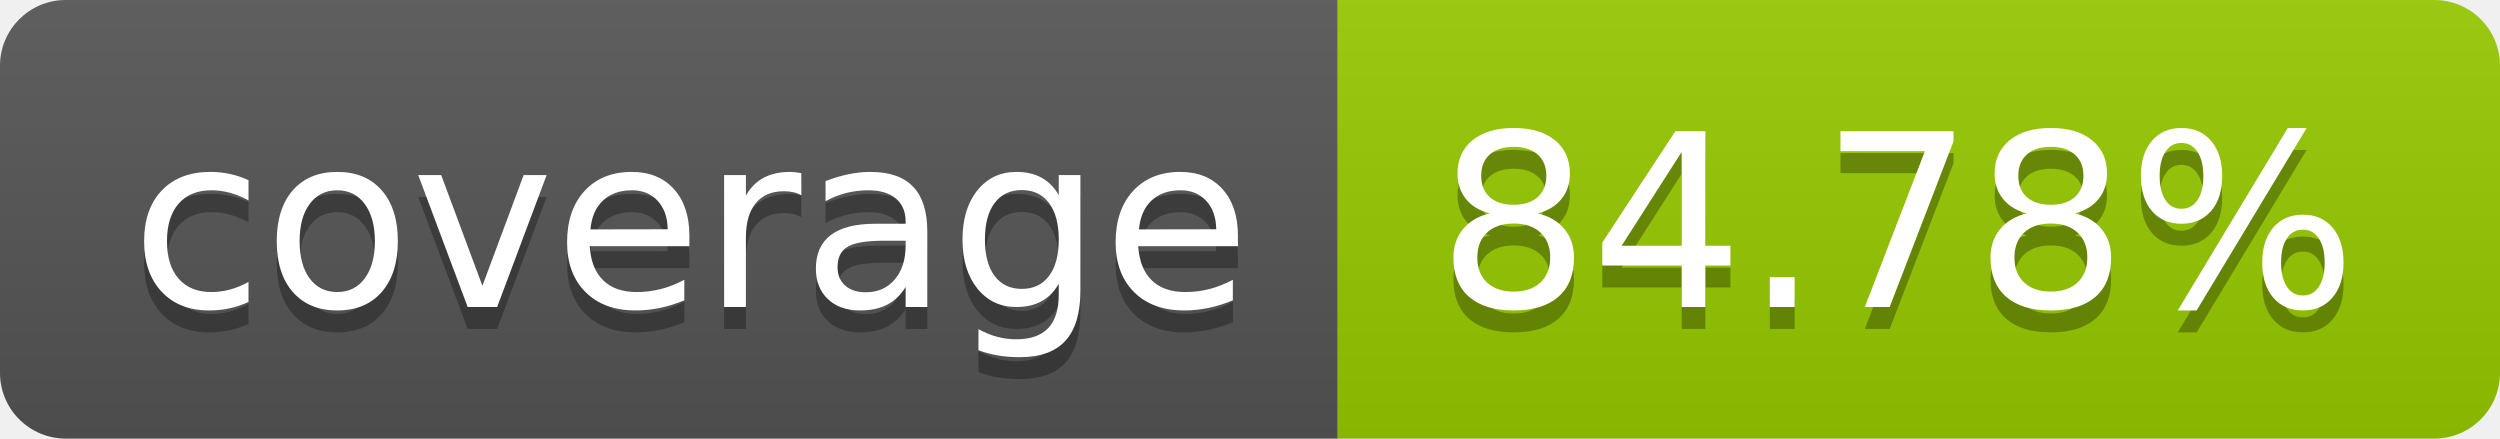
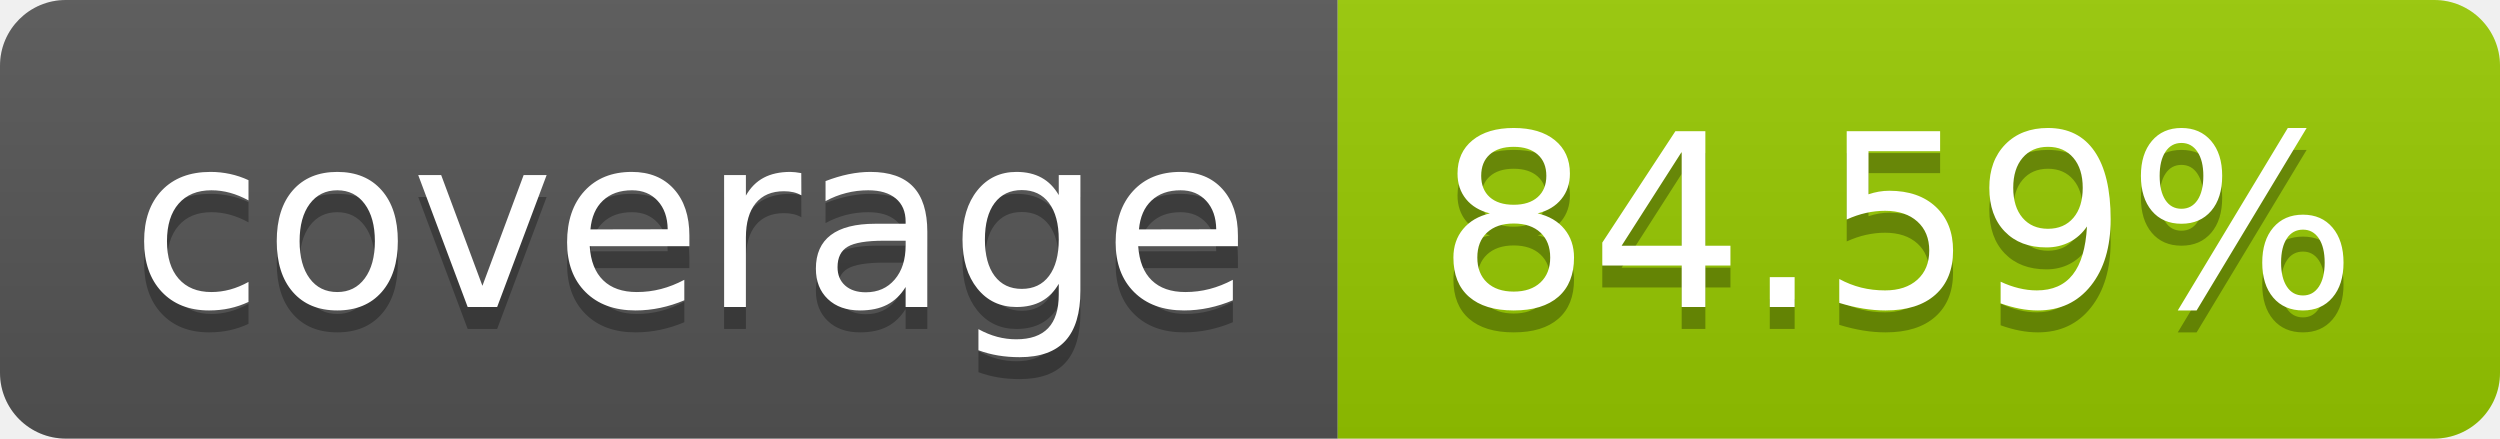
- <svg xmlns="http://www.w3.org/2000/svg" width="114" height="20" role="img" aria-label="coverage: 84.78%">
+ <svg xmlns="http://www.w3.org/2000/svg" width="114" height="20" role="img" aria-label="coverage: 84.59%">
  <linearGradient id="s" x2="0" y2="100%">
    <stop offset="0" stop-color="#bbb" stop-opacity=".1" />
    <stop offset="1" stop-opacity=".1" />
  </linearGradient>
  <clipPath id="r">
    <rect width="114" height="20" rx="3" fill="#fff" />
  </clipPath>
  <g clip-path="url(#r)">
    <rect width="61" height="20" fill="#555" />
    <rect x="61" width="53" height="20" fill="#97ca00" />
    <rect width="114" height="20" fill="url(#s)" />
  </g>
  <g fill="#fff" text-anchor="middle" font-family="Verdana,Geneva,DejaVu Sans,sans-serif" text-rendering="geometricPrecision" font-size="110">
    <text aria-hidden="true" x="315" y="150" fill="#010101" fill-opacity=".3" transform="scale(.1)" textLength="510">coverage</text>
    <text x="315" y="140" transform="scale(.1)" fill="#fff" textLength="510">coverage</text>
-     <text aria-hidden="true" x="865" y="150" fill="#010101" fill-opacity=".3" transform="scale(.1)" textLength="430">84.78%</text>
-     <text x="865" y="140" transform="scale(.1)" fill="#fff" textLength="430">84.78%</text>
+     <text aria-hidden="true" x="865" y="150" fill="#010101" fill-opacity=".3" transform="scale(.1)" textLength="430">84.59%</text>
+     <text x="865" y="140" transform="scale(.1)" fill="#fff" textLength="430">84.59%</text>
  </g>
</svg>
